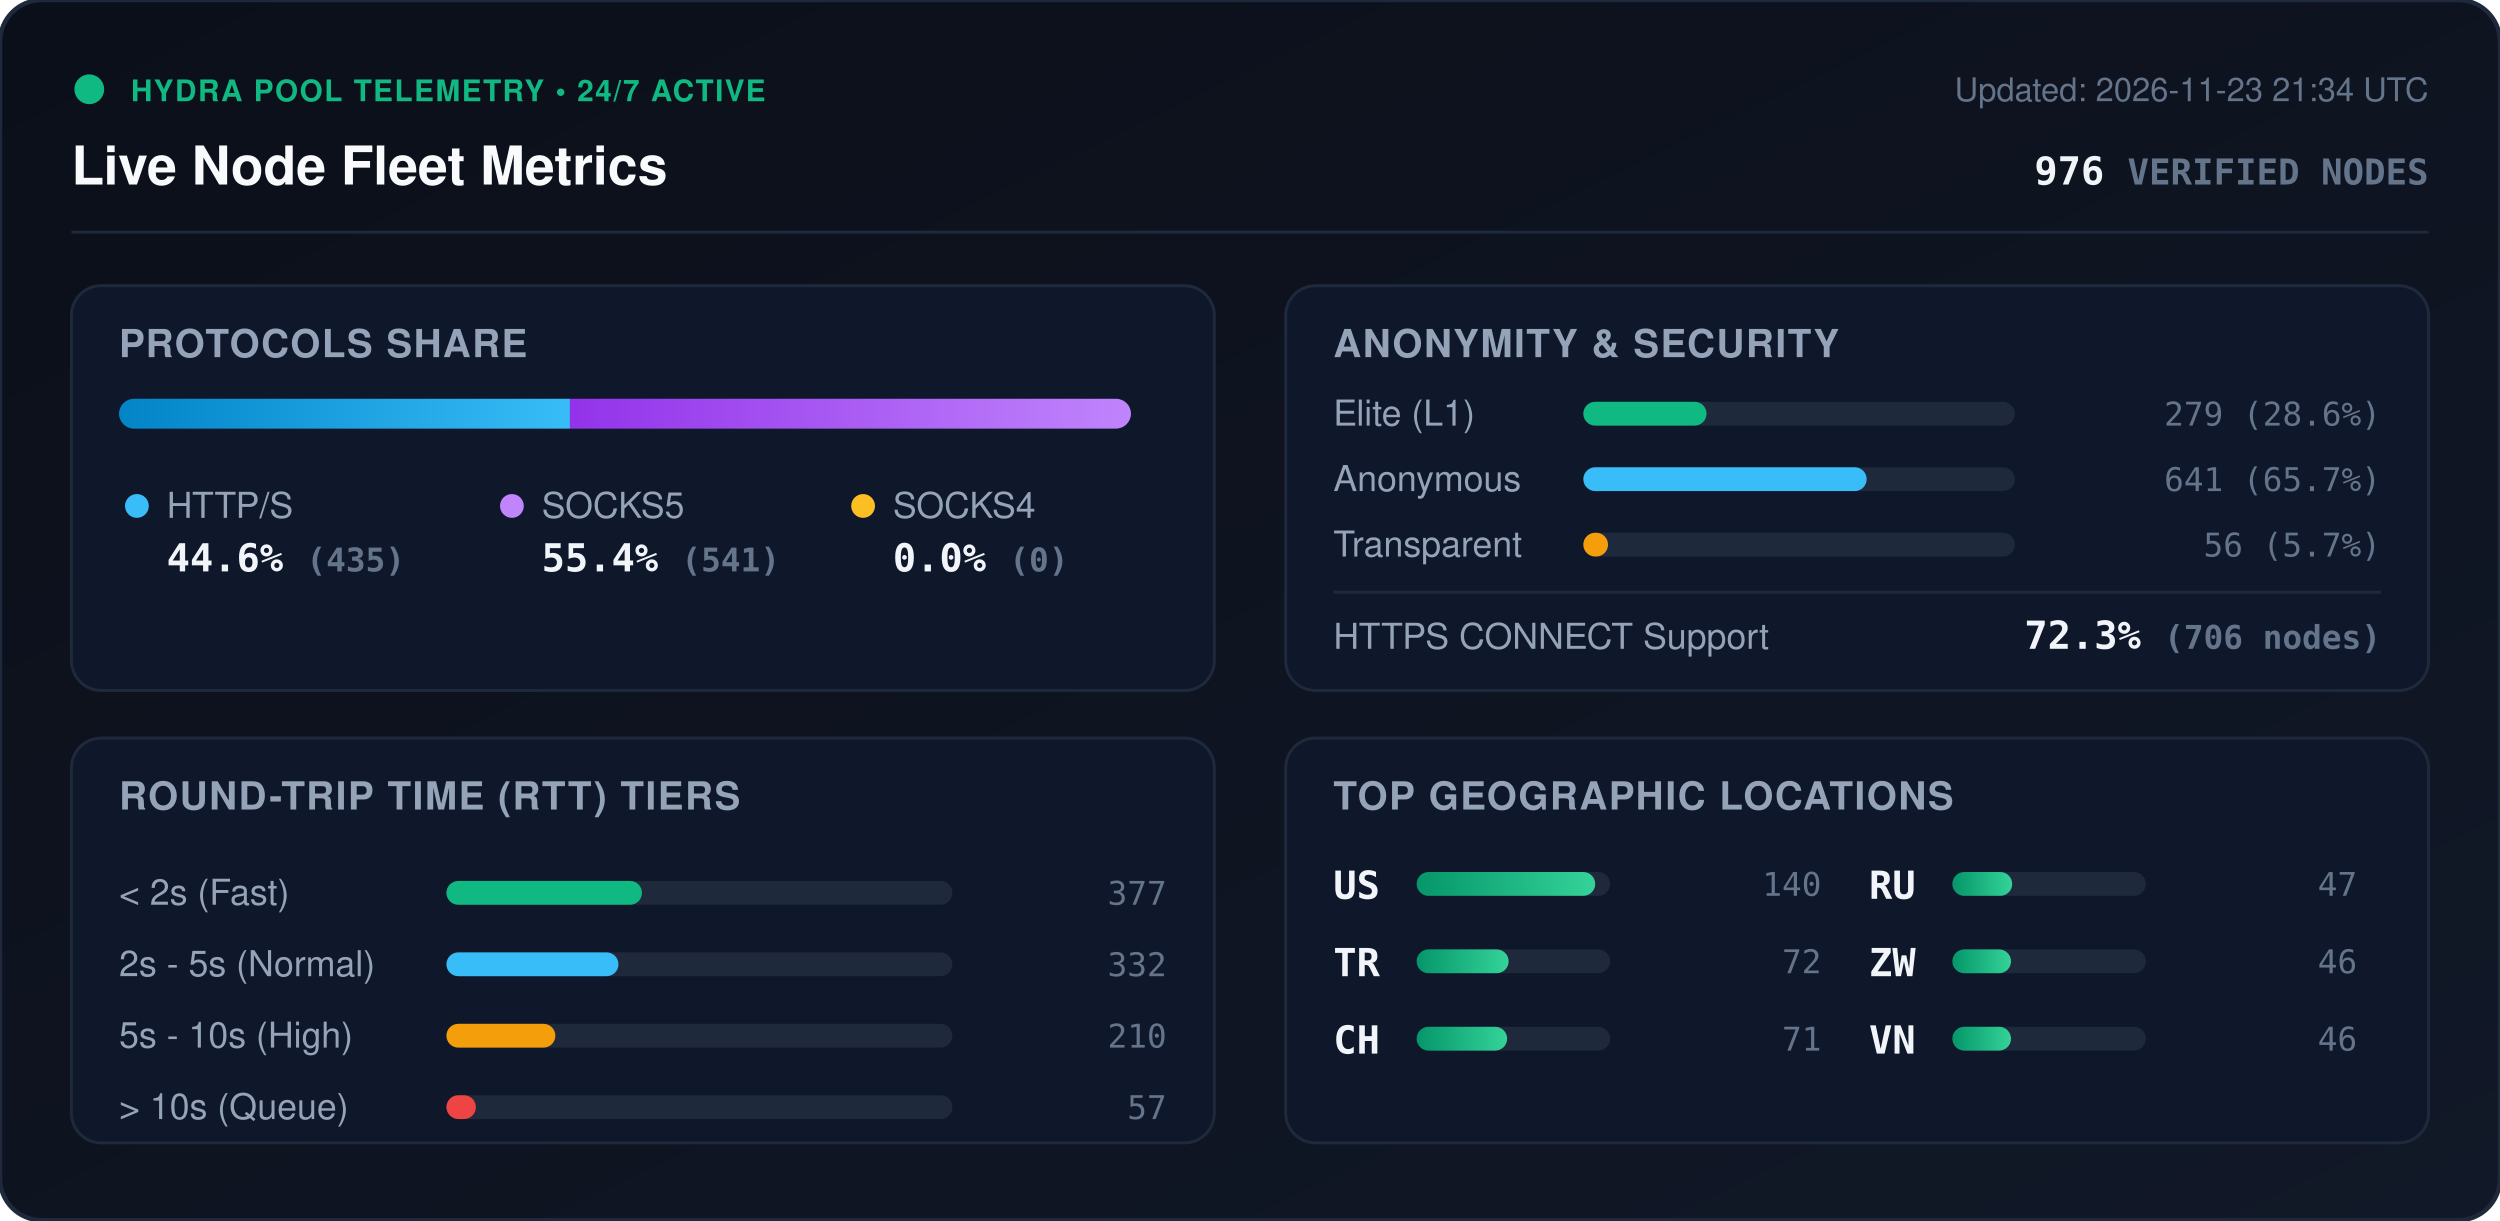
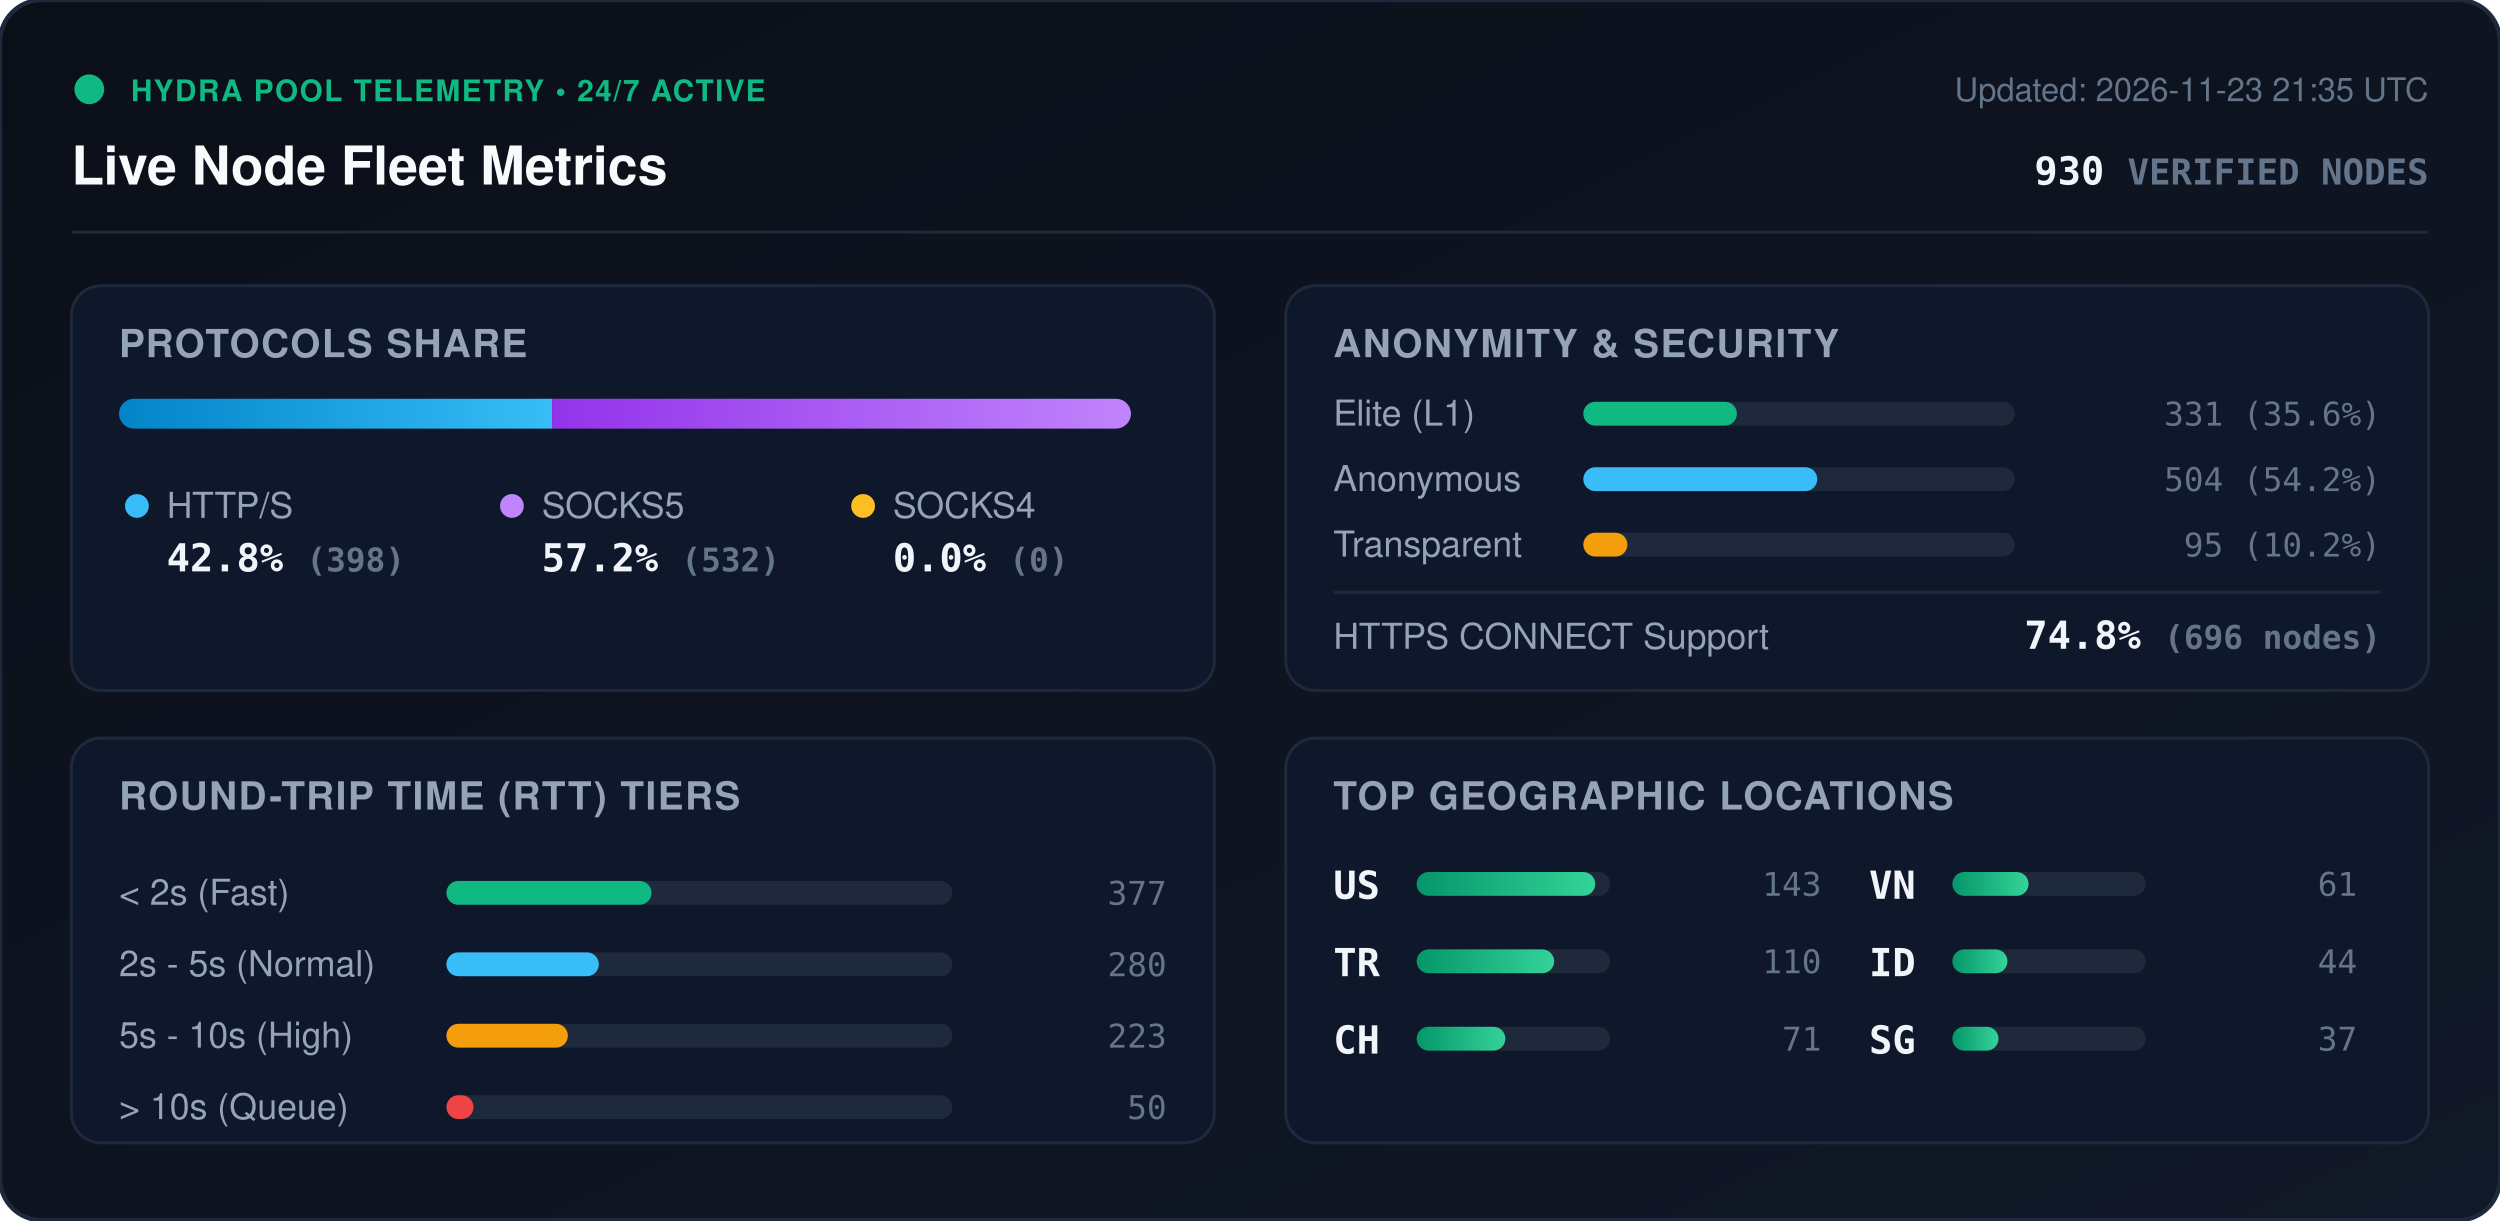
<svg xmlns="http://www.w3.org/2000/svg" viewBox="0 0 840 410" width="840" height="410" style="max-width: 100%; height: auto;">
  <defs>
    <linearGradient id="bg" x1="0%" y1="0%" x2="100%" y2="100%">
      <stop offset="0%" stop-color="#0b0f19" />
      <stop offset="100%" stop-color="#111827" />
    </linearGradient>
    <linearGradient id="bar-http" x1="0%" y1="0%" x2="100%" y2="0%">
      <stop offset="0%" stop-color="#0284c7" />
      <stop offset="100%" stop-color="#38bdf8" />
    </linearGradient>
    <linearGradient id="bar-socks5" x1="0%" y1="0%" x2="100%" y2="0%">
      <stop offset="0%" stop-color="#9333ea" />
      <stop offset="100%" stop-color="#c084fc" />
    </linearGradient>
    <linearGradient id="bar-socks4" x1="0%" y1="0%" x2="100%" y2="0%">
      <stop offset="0%" stop-color="#d97706" />
      <stop offset="100%" stop-color="#fbbf24" />
    </linearGradient>
    <linearGradient id="bar-green" x1="0%" y1="0%" x2="100%" y2="0%">
      <stop offset="0%" stop-color="#059669" />
      <stop offset="100%" stop-color="#34d399" />
    </linearGradient>
    <clipPath id="prog-track-clip">
      <rect width="340.0" height="10" rx="5" />
    </clipPath>
    <style>
      .title { font: 700 18px -apple-system, BlinkMacSystemFont, 'Segoe UI', Helvetica, Arial, sans-serif; fill: #f8fafc; }
      .sub { font: 500 11px -apple-system, BlinkMacSystemFont, 'Segoe UI', Helvetica, Arial, sans-serif; fill: #64748b; }
      .section-hdr { font: 600 13px -apple-system, BlinkMacSystemFont, 'Segoe UI', Helvetica, Arial, sans-serif; fill: #94a3b8; letter-spacing: 0.5px; }
      .metric-val { font: 700 13px -apple-system, BlinkMacSystemFont, 'Segoe UI', Helvetica, Arial, sans-serif; fill: #f1f5f9; }
      .metric-lbl { font: 500 12px -apple-system, BlinkMacSystemFont, 'Segoe UI', Helvetica, Arial, sans-serif; fill: #94a3b8; }
      .badge-txt { font: 700 10px -apple-system, BlinkMacSystemFont, 'Segoe UI', Helvetica, Arial, sans-serif; fill: #10b981; letter-spacing: 0.5px; }
      .mono { font-family: ui-monospace, SFMono-Regular, Menlo, Monaco, Consolas, monospace; }
      .pulse { animation: beacon 2s infinite ease-in-out; }
      @keyframes beacon { 0%, 100% { opacity: 1; } 50% { opacity: 0.35; } }
    </style>
  </defs>
  <rect width="840" height="410" rx="14" fill="url(#bg)" stroke="#1e293b" stroke-width="1.5" />
  <g transform="translate(24, 24)">
    <circle cx="6" cy="6" r="5" fill="#10b981" class="pulse" />
    <text x="20" y="10" class="badge-txt">HYDRA POOL TELEMETRY • 24/7 ACTIVE</text>
    <text x="0" y="38" class="title">Live Node Fleet Metrics</text>
-     <text x="792" y="10" text-anchor="end" class="sub">Updated: 2026-11-23 21:34 UTC</text>
-     <text x="792" y="38" text-anchor="end" class="metric-val mono" fill="#38bdf8">976 <tspan font-size="12" fill="#64748b">VERIFIED NODES</tspan>
+     <text x="792" y="10" text-anchor="end" class="sub">Updated: 2026-11-23 21:35 UTC</text>
+     <text x="792" y="38" text-anchor="end" class="metric-val mono" fill="#38bdf8">930 <tspan font-size="12" fill="#64748b">VERIFIED NODES</tspan>
    </text>
  </g>
  <line x1="24" y1="78" x2="816" y2="78" stroke="#1e293b" stroke-width="1" />
  <g transform="translate(24, 96)">
    <rect width="384" height="136" rx="10" fill="#0f172a" stroke="#1e293b" />
    <text x="16" y="24" class="section-hdr">PROTOCOLS SHARE</text>
    <g transform="translate(16, 38)">
      <rect width="340.0" height="10" rx="5" fill="#1e293b" />
      <g clip-path="url(#prog-track-clip)">
-         <rect x="0" width="151.5" height="10" fill="url(#bar-http)" />
-         <rect x="151.5" width="188.5" height="10" fill="url(#bar-socks5)" />
+         <rect x="0" width="145.5" height="10" fill="url(#bar-http)" />
+         <rect x="145.5" width="194.5" height="10" fill="url(#bar-socks5)" />
        <rect x="340.0" width="0.0" height="10" fill="url(#bar-socks4)" />
      </g>
    </g>
    <g transform="translate(16, 68)">
      <circle cx="6" cy="6" r="4" fill="#38bdf8" />
      <text x="16" y="10" class="metric-lbl">HTTP/S</text>
-       <text x="16" y="28" class="metric-val mono">44.6% <tspan font-size="11" fill="#64748b">(435)</tspan>
+       <text x="16" y="28" class="metric-val mono">42.8% <tspan font-size="11" fill="#64748b">(398)</tspan>
      </text>
      <circle cx="132" cy="6" r="4" fill="#c084fc" />
      <text x="142" y="10" class="metric-lbl">SOCKS5</text>
-       <text x="142" y="28" class="metric-val mono">55.4% <tspan font-size="11" fill="#64748b">(541)</tspan>
+       <text x="142" y="28" class="metric-val mono">57.2% <tspan font-size="11" fill="#64748b">(532)</tspan>
      </text>
      <circle cx="250" cy="6" r="4" fill="#fbbf24" />
      <text x="260" y="10" class="metric-lbl">SOCKS4</text>
      <text x="260" y="28" class="metric-val mono">0.0% <tspan font-size="11" fill="#64748b">(0)</tspan>
      </text>
    </g>
  </g>
  <g transform="translate(432, 96)">
    <rect width="384" height="136" rx="10" fill="#0f172a" stroke="#1e293b" />
    <text x="16" y="24" class="section-hdr">ANONYMITY &amp; SECURITY</text>
    <text x="16" y="47" class="metric-lbl">Elite (L1)</text>
    <rect x="100" y="39" width="145.0" height="8" rx="4" fill="#1e293b" />
-     <rect x="100" y="39" width="41.4" height="8" rx="4" fill="#10b981" />
-     <text x="368" y="47" text-anchor="end" class="mono sub" fill="#e2e8f0">279 (28.6%)</text>
+     <rect x="100" y="39" width="51.6" height="8" rx="4" fill="#10b981" />
+     <text x="368" y="47" text-anchor="end" class="mono sub" fill="#e2e8f0">331 (35.6%)</text>
    <text x="16" y="69" class="metric-lbl">Anonymous</text>
    <rect x="100" y="61" width="145.0" height="8" rx="4" fill="#1e293b" />
-     <rect x="100" y="61" width="95.2" height="8" rx="4" fill="#38bdf8" />
-     <text x="368" y="69" text-anchor="end" class="mono sub" fill="#e2e8f0">641 (65.7%)</text>
+     <rect x="100" y="61" width="78.6" height="8" rx="4" fill="#38bdf8" />
+     <text x="368" y="69" text-anchor="end" class="mono sub" fill="#e2e8f0">504 (54.2%)</text>
    <text x="16" y="91" class="metric-lbl">Transparent</text>
    <rect x="100" y="83" width="145.0" height="8" rx="4" fill="#1e293b" />
-     <rect x="100" y="83" width="8.3" height="8" rx="4" fill="#f59e0b" />
-     <text x="368" y="91" text-anchor="end" class="mono sub" fill="#e2e8f0">56 (5.7%)</text>
+     <rect x="100" y="83" width="14.8" height="8" rx="4" fill="#f59e0b" />
+     <text x="368" y="91" text-anchor="end" class="mono sub" fill="#e2e8f0">95 (10.2%)</text>
    <line x1="16" y1="103" x2="368" y2="103" stroke="#1e293b" stroke-width="1" />
    <text x="16" y="122" class="metric-lbl">HTTPS CONNECT Support</text>
-     <text x="368" y="122" text-anchor="end" class="metric-val mono" fill="#34d399">72.3% <tspan font-size="11" fill="#64748b">(706 nodes)</tspan>
+     <text x="368" y="122" text-anchor="end" class="metric-val mono" fill="#34d399">74.8% <tspan font-size="11" fill="#64748b">(696 nodes)</tspan>
    </text>
  </g>
  <g transform="translate(24, 248)">
    <rect width="384" height="136" rx="10" fill="#0f172a" stroke="#1e293b" />
    <text x="16" y="24" class="section-hdr">ROUND-TRIP TIME (RTT) TIERS</text>
    <g transform="translate(16, 42)">
      <text x="0" y="14" class="metric-lbl">&lt; 2s (Fast)</text>
      <rect x="110" y="6" width="170" height="8" rx="4" fill="#1e293b" />
-       <rect x="110" y="6" width="65.7" height="8" rx="4" fill="#10b981" />
+       <rect x="110" y="6" width="68.9" height="8" rx="4" fill="#10b981" />
      <text x="352" y="14" text-anchor="end" class="mono sub">377</text>
      <text x="0" y="38" class="metric-lbl">2s - 5s (Normal)</text>
      <rect x="110" y="30" width="170" height="8" rx="4" fill="#1e293b" />
-       <rect x="110" y="30" width="57.8" height="8" rx="4" fill="#38bdf8" />
-       <text x="352" y="38" text-anchor="end" class="mono sub">332</text>
+       <rect x="110" y="30" width="51.2" height="8" rx="4" fill="#38bdf8" />
+       <text x="352" y="38" text-anchor="end" class="mono sub">280</text>
      <text x="0" y="62" class="metric-lbl">5s - 10s (High)</text>
      <rect x="110" y="54" width="170" height="8" rx="4" fill="#1e293b" />
-       <rect x="110" y="54" width="36.6" height="8" rx="4" fill="#f59e0b" />
-       <text x="352" y="62" text-anchor="end" class="mono sub">210</text>
+       <rect x="110" y="54" width="40.8" height="8" rx="4" fill="#f59e0b" />
+       <text x="352" y="62" text-anchor="end" class="mono sub">223</text>
      <text x="0" y="86" class="metric-lbl">&gt; 10s (Queue)</text>
      <rect x="110" y="78" width="170" height="8" rx="4" fill="#1e293b" />
-       <rect x="110" y="78" width="9.9" height="8" rx="4" fill="#ef4444" />
-       <text x="352" y="86" text-anchor="end" class="mono sub">57</text>
+       <rect x="110" y="78" width="9.1" height="8" rx="4" fill="#ef4444" />
+       <text x="352" y="86" text-anchor="end" class="mono sub">50</text>
    </g>
  </g>
  <g transform="translate(432, 248)">
    <rect width="384" height="136" rx="10" fill="#0f172a" stroke="#1e293b" />
    <text x="16" y="24" class="section-hdr">TOP GEOGRAPHIC LOCATIONS</text>
    <g transform="translate(16, 42)">
      <g transform="translate(0, 0)">
        <text x="0" y="12" class="mono metric-val" font-size="12">US</text>
        <rect x="28" y="3" width="65" height="8" rx="4" fill="#1e293b" />
        <rect x="28" y="3" width="60.0" height="8" rx="4" fill="url(#bar-green)" />
-         <text x="164" y="11" text-anchor="end" class="mono sub">140</text>
+         <text x="164" y="11" text-anchor="end" class="mono sub">143</text>
      </g>
      <g transform="translate(0, 26)">
        <text x="0" y="12" class="mono metric-val" font-size="12">TR</text>
        <rect x="28" y="3" width="65" height="8" rx="4" fill="#1e293b" />
-         <rect x="28" y="3" width="30.9" height="8" rx="4" fill="url(#bar-green)" />
-         <text x="164" y="11" text-anchor="end" class="mono sub">72</text>
+         <rect x="28" y="3" width="46.2" height="8" rx="4" fill="url(#bar-green)" />
+         <text x="164" y="11" text-anchor="end" class="mono sub">110</text>
      </g>
      <g transform="translate(0, 52)">
        <text x="0" y="12" class="mono metric-val" font-size="12">CH</text>
        <rect x="28" y="3" width="65" height="8" rx="4" fill="#1e293b" />
-         <rect x="28" y="3" width="30.4" height="8" rx="4" fill="url(#bar-green)" />
+         <rect x="28" y="3" width="29.8" height="8" rx="4" fill="url(#bar-green)" />
        <text x="164" y="11" text-anchor="end" class="mono sub">71</text>
      </g>
      <g transform="translate(180, 0)">
-         <text x="0" y="12" class="mono metric-val" font-size="12">RU</text>
+         <text x="0" y="12" class="mono metric-val" font-size="12">VN</text>
        <rect x="28" y="3" width="65" height="8" rx="4" fill="#1e293b" />
-         <rect x="28" y="3" width="20.1" height="8" rx="4" fill="url(#bar-green)" />
-         <text x="164" y="11" text-anchor="end" class="mono sub">47</text>
+         <rect x="28" y="3" width="25.6" height="8" rx="4" fill="url(#bar-green)" />
+         <text x="164" y="11" text-anchor="end" class="mono sub">61</text>
      </g>
      <g transform="translate(180, 26)">
-         <text x="0" y="12" class="mono metric-val" font-size="12">ZW</text>
+         <text x="0" y="12" class="mono metric-val" font-size="12">ID</text>
        <rect x="28" y="3" width="65" height="8" rx="4" fill="#1e293b" />
-         <rect x="28" y="3" width="19.7" height="8" rx="4" fill="url(#bar-green)" />
-         <text x="164" y="11" text-anchor="end" class="mono sub">46</text>
+         <rect x="28" y="3" width="18.5" height="8" rx="4" fill="url(#bar-green)" />
+         <text x="164" y="11" text-anchor="end" class="mono sub">44</text>
      </g>
      <g transform="translate(180, 52)">
-         <text x="0" y="12" class="mono metric-val" font-size="12">VN</text>
+         <text x="0" y="12" class="mono metric-val" font-size="12">SG</text>
        <rect x="28" y="3" width="65" height="8" rx="4" fill="#1e293b" />
-         <rect x="28" y="3" width="19.7" height="8" rx="4" fill="url(#bar-green)" />
-         <text x="164" y="11" text-anchor="end" class="mono sub">46</text>
+         <rect x="28" y="3" width="15.5" height="8" rx="4" fill="url(#bar-green)" />
+         <text x="164" y="11" text-anchor="end" class="mono sub">37</text>
      </g>
    </g>
  </g>
</svg>
